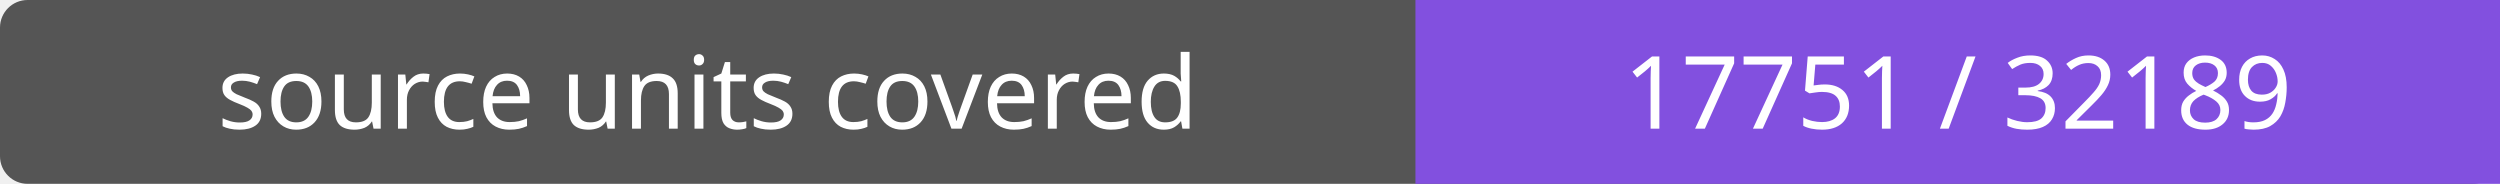
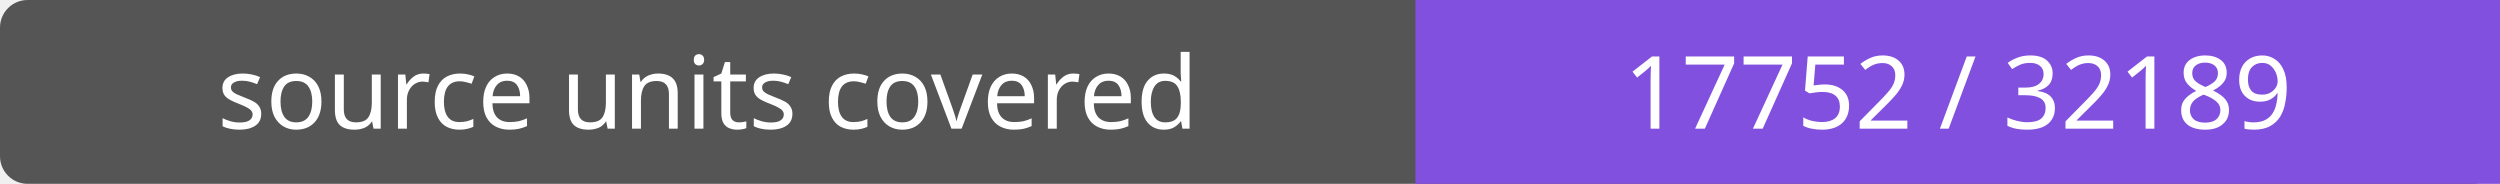
- <svg xmlns="http://www.w3.org/2000/svg" width="272" height="20" role="img" aria-label="source units covered: 17751 / 32189">
+ <svg xmlns="http://www.w3.org/2000/svg" width="272" height="20" role="img" aria-label="source units covered: 17752 / 32189">
  <rect width="272" height="20" rx="3" fill="#555" />
  <path fill="#8250df" d="M154 0h118v20H154z" />
  <g fill="#fff" text-anchor="middle" font-family="Verdana,sans-serif" font-size="11">
    <text x="77.0" y="14">source units covered</text>
-     <text x="213.0" y="14">17751 / 32189</text>
+     <text x="213.0" y="14">17752 / 32189</text>
  </g>
</svg>
